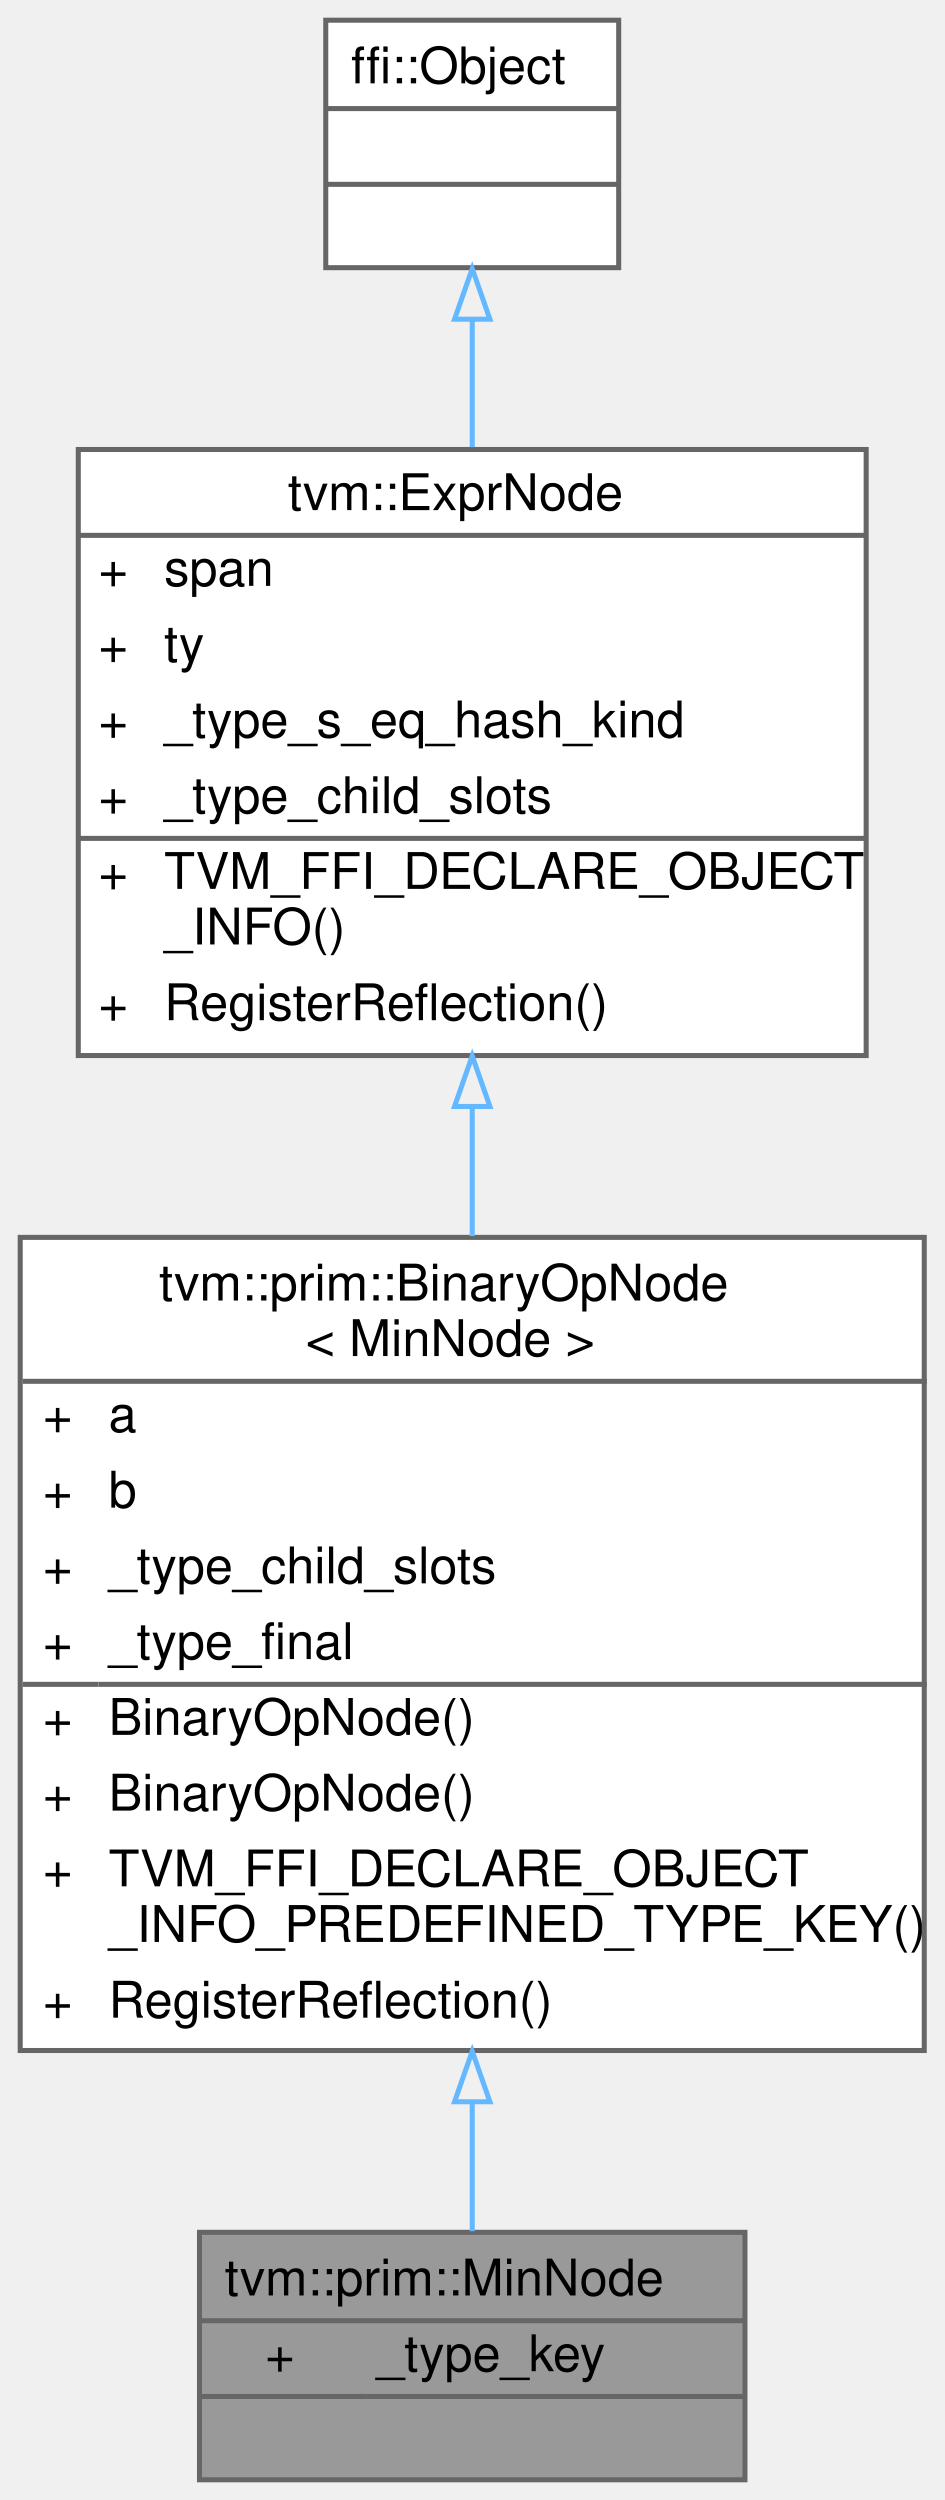
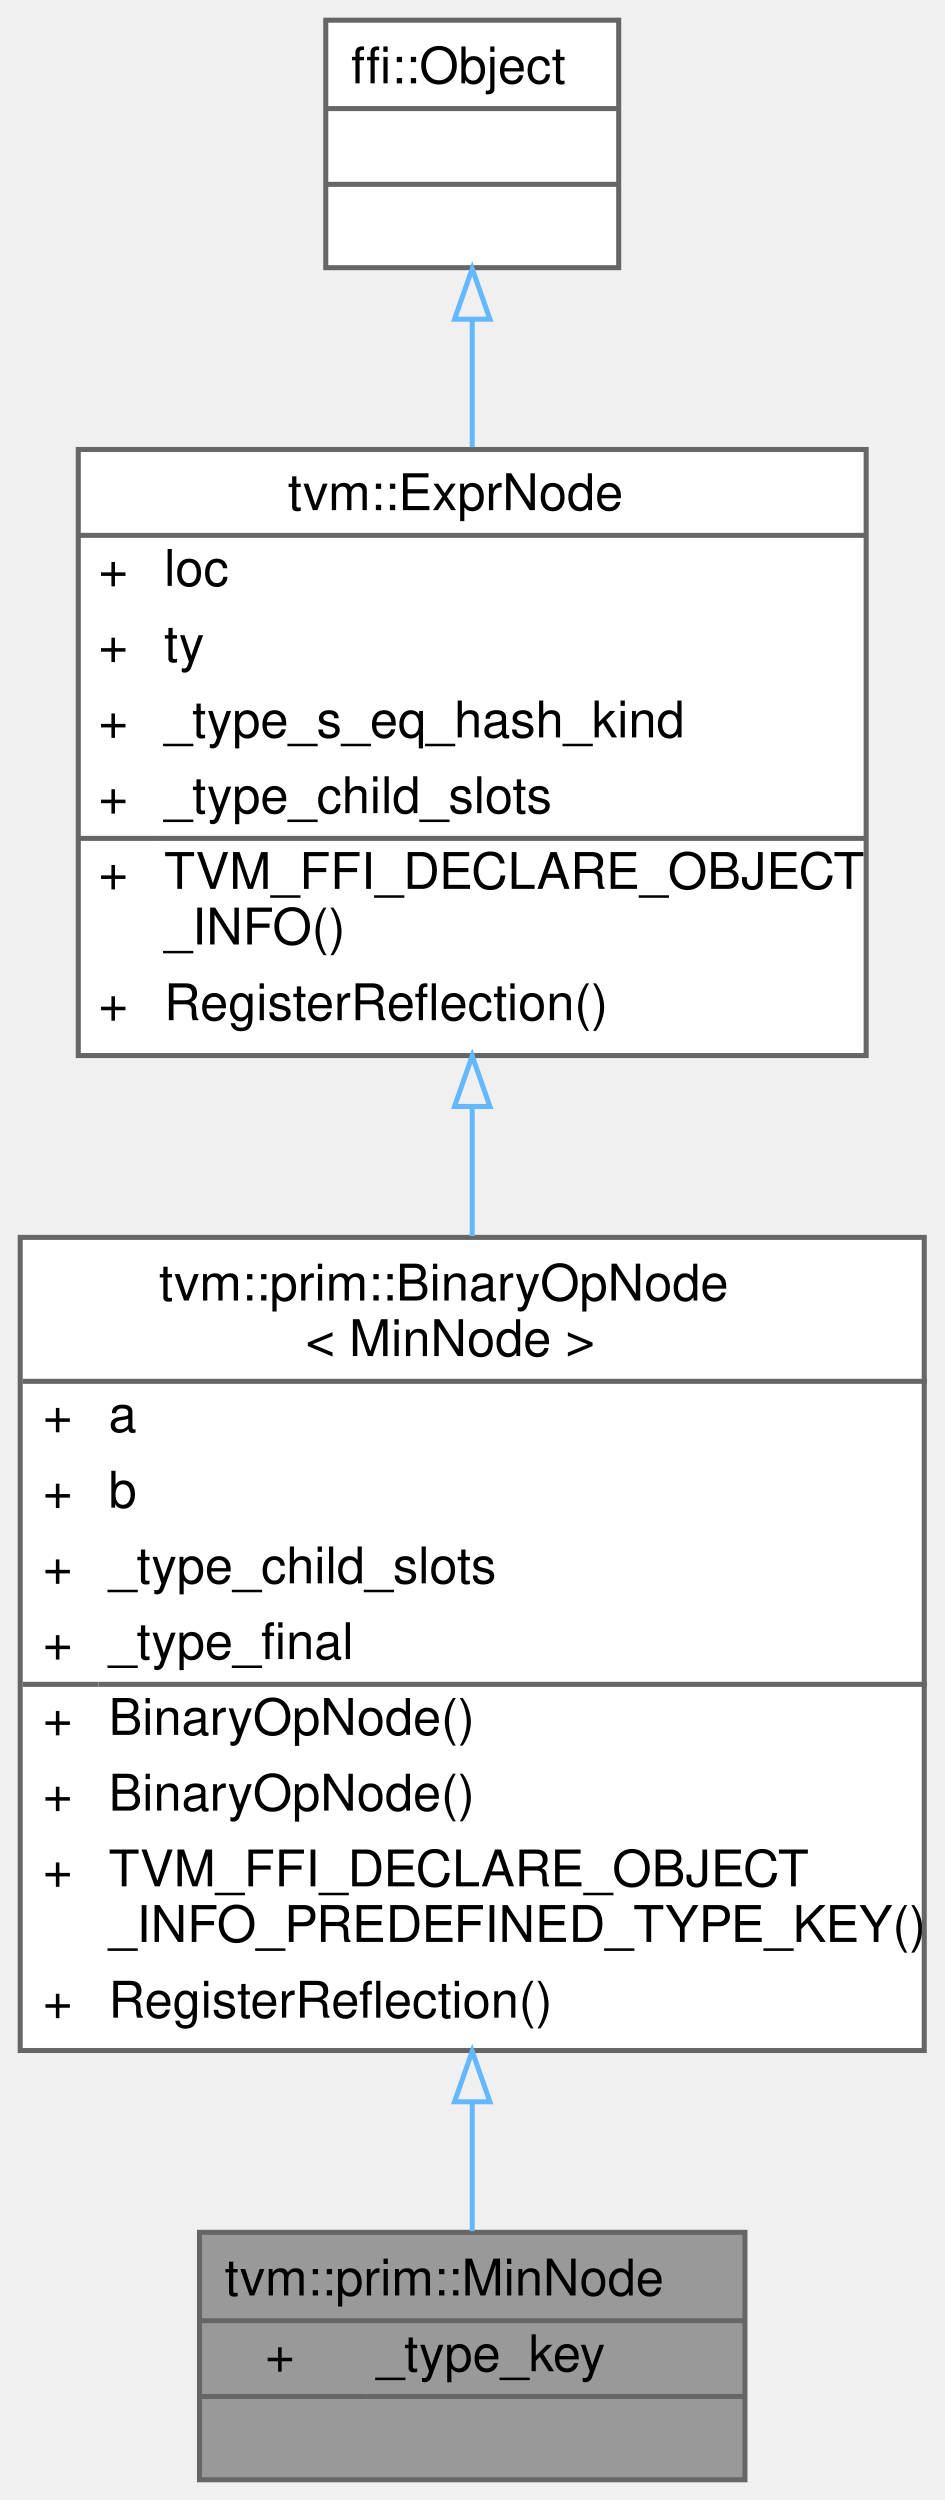
<svg xmlns="http://www.w3.org/2000/svg" xmlns:xlink="http://www.w3.org/1999/xlink" width="187pt" height="495pt" viewBox="0.00 0.00 187.00 495.00">
  <g id="graph0" class="graph" transform="scale(1 1) rotate(0) translate(4 491)">
    <g id="Node000001" class="node">
      <g id="a_Node000001">
        <a xlink:title="min(a, b)">
          <polygon fill="#999999" stroke="transparent" points="143.5,-49 35.5,-49 35.5,0 143.5,0 143.5,-49" />
          <text text-anchor="start" x="40.5" y="-36.5" font-family="Helvetica,sans-Serif" font-size="10.00">tvm::prim::MinNode</text>
          <text text-anchor="start" x="48.5" y="-21.5" font-family="Helvetica,sans-Serif" font-size="10.00">+</text>
          <text text-anchor="start" x="70.5" y="-21.5" font-family="Helvetica,sans-Serif" font-size="10.00">_type_key</text>
          <text text-anchor="start" x="87.5" y="-6.5" font-family="Helvetica,sans-Serif" font-size="10.00"> </text>
          <polygon fill="#666666" stroke="#666666" points="35.5,-31.5 35.5,-31.5 143.5,-31.5 143.5,-31.5 35.5,-31.5" />
          <polygon fill="#666666" stroke="#666666" points="35.5,-16.5 35.5,-16.5 68.5,-16.5 68.5,-16.5 35.5,-16.5" />
          <polygon fill="#666666" stroke="#666666" points="68.5,-16.5 68.5,-16.5 143.5,-16.5 143.5,-16.5 68.5,-16.5" />
          <polygon fill="none" stroke="#666666" points="35.5,0 35.5,-49 143.5,-49 143.5,0 35.5,0" />
        </a>
      </g>
    </g>
    <g id="Node000002" class="node">
      <g id="a_Node000002">
        <a xlink:href="classtvm_1_1prim_1_1BinaryOpNode.html" target="_top" xlink:title=" ">
          <polygon fill="white" stroke="transparent" points="179,-246 0,-246 0,-85 179,-85 179,-246" />
          <text text-anchor="start" x="27.5" y="-233.5" font-family="Helvetica,sans-Serif" font-size="10.00">tvm::prim::BinaryOpNode</text>
          <text text-anchor="start" x="56.5" y="-222.5" font-family="Helvetica,sans-Serif" font-size="10.00">&lt; MinNode &gt;</text>
          <text text-anchor="start" x="4.5" y="-207.5" font-family="Helvetica,sans-Serif" font-size="10.00">+</text>
          <text text-anchor="start" x="17.5" y="-207.5" font-family="Helvetica,sans-Serif" font-size="10.00">a</text>
          <text text-anchor="start" x="4.5" y="-192.5" font-family="Helvetica,sans-Serif" font-size="10.00">+</text>
          <text text-anchor="start" x="17.5" y="-192.5" font-family="Helvetica,sans-Serif" font-size="10.00">b</text>
          <text text-anchor="start" x="4.5" y="-177.5" font-family="Helvetica,sans-Serif" font-size="10.00">+</text>
          <text text-anchor="start" x="17.5" y="-177.5" font-family="Helvetica,sans-Serif" font-size="10.00">_type_child_slots</text>
          <text text-anchor="start" x="4.5" y="-162.5" font-family="Helvetica,sans-Serif" font-size="10.00">+</text>
          <text text-anchor="start" x="17.5" y="-162.5" font-family="Helvetica,sans-Serif" font-size="10.00">_type_final</text>
          <text text-anchor="start" x="4.5" y="-147.5" font-family="Helvetica,sans-Serif" font-size="10.00">+</text>
          <text text-anchor="start" x="17.5" y="-147.5" font-family="Helvetica,sans-Serif" font-size="10.00">BinaryOpNode()</text>
          <text text-anchor="start" x="4.5" y="-132.5" font-family="Helvetica,sans-Serif" font-size="10.00">+</text>
          <text text-anchor="start" x="17.5" y="-132.5" font-family="Helvetica,sans-Serif" font-size="10.00">BinaryOpNode()</text>
          <text text-anchor="start" x="4.5" y="-117.5" font-family="Helvetica,sans-Serif" font-size="10.00">+</text>
          <text text-anchor="start" x="17.5" y="-117.5" font-family="Helvetica,sans-Serif" font-size="10.00">TVM_FFI_DECLARE_OBJECT</text>
          <text text-anchor="start" x="17.5" y="-106.5" font-family="Helvetica,sans-Serif" font-size="10.00">_INFO_PREDEFINED_TYPE_KEY()</text>
          <text text-anchor="start" x="4.5" y="-91.5" font-family="Helvetica,sans-Serif" font-size="10.00">+</text>
          <text text-anchor="start" x="17.5" y="-91.5" font-family="Helvetica,sans-Serif" font-size="10.00">RegisterReflection()</text>
          <polygon fill="#666666" stroke="#666666" points="0.5,-217.5 0.5,-217.5 179.5,-217.5 179.5,-217.5 0.5,-217.5" />
          <polygon fill="#666666" stroke="#666666" points="0.5,-157.5 0.5,-157.5 15.5,-157.5 15.5,-157.5 0.5,-157.5" />
          <polygon fill="#666666" stroke="#666666" points="15.5,-157.5 15.5,-157.5 179.5,-157.5 179.5,-157.5 15.5,-157.5" />
          <polygon fill="none" stroke="#666666" points="0,-85 0,-246 179,-246 179,-85 0,-85" />
        </a>
      </g>
    </g>
    <g id="edge1_Node000001_Node000002" class="edge">
      <g id="a_edge1_Node000001_Node000002">
        <a xlink:title=" ">
          <path fill="none" stroke="#63b8ff" d="M89.5,-74.64C89.5,-65.4 89.5,-56.68 89.5,-49.22" />
          <polygon fill="none" stroke="#63b8ff" points="86,-74.85 89.5,-84.85 93,-74.85 86,-74.85" />
        </a>
      </g>
    </g>
    <g id="Node000003" class="node">
      <g id="a_Node000003">
        <a xlink:href="classtvm_1_1ExprNode.html" target="_top" xlink:title="Base type of all the expressions.">
          <polygon fill="white" stroke="transparent" points="167.5,-402 11.5,-402 11.5,-282 167.5,-282 167.5,-402" />
          <text text-anchor="start" x="53" y="-390" font-family="Helvetica,sans-Serif" font-size="10.00">tvm::ExprNode</text>
          <text text-anchor="start" x="15.5" y="-375" font-family="Helvetica,sans-Serif" font-size="10.00">+</text>
-           <text text-anchor="start" x="28.5" y="-375" font-family="Helvetica,sans-Serif" font-size="10.00">span</text>
+           <text text-anchor="start" x="28.5" y="-375" font-family="Helvetica,sans-Serif" font-size="10.00">loc</text>
          <text text-anchor="start" x="15.5" y="-360" font-family="Helvetica,sans-Serif" font-size="10.00">+</text>
          <text text-anchor="start" x="28.5" y="-360" font-family="Helvetica,sans-Serif" font-size="10.00">ty</text>
          <text text-anchor="start" x="15.5" y="-345" font-family="Helvetica,sans-Serif" font-size="10.00">+</text>
          <text text-anchor="start" x="28.5" y="-345" font-family="Helvetica,sans-Serif" font-size="10.00">_type_s_eq_hash_kind</text>
          <text text-anchor="start" x="15.5" y="-330" font-family="Helvetica,sans-Serif" font-size="10.00">+</text>
          <text text-anchor="start" x="28.5" y="-330" font-family="Helvetica,sans-Serif" font-size="10.00">_type_child_slots</text>
          <text text-anchor="start" x="15.5" y="-315" font-family="Helvetica,sans-Serif" font-size="10.00">+</text>
          <text text-anchor="start" x="28.5" y="-315" font-family="Helvetica,sans-Serif" font-size="10.00">TVM_FFI_DECLARE_OBJECT</text>
          <text text-anchor="start" x="28.5" y="-304" font-family="Helvetica,sans-Serif" font-size="10.00">_INFO()</text>
          <text text-anchor="start" x="15.5" y="-289" font-family="Helvetica,sans-Serif" font-size="10.00">+</text>
          <text text-anchor="start" x="28.5" y="-289" font-family="Helvetica,sans-Serif" font-size="10.00">RegisterReflection()</text>
          <polygon fill="#666666" stroke="#666666" points="11.5,-385 11.5,-385 167.5,-385 167.5,-385 11.5,-385" />
          <polygon fill="#666666" stroke="#666666" points="11.5,-325 11.5,-325 26.5,-325 26.5,-325 11.5,-325" />
          <polygon fill="#666666" stroke="#666666" points="26.5,-325 26.5,-325 167.5,-325 167.5,-325 26.5,-325" />
          <polygon fill="none" stroke="#666666" points="11.5,-282 11.5,-402 167.5,-402 167.5,-282 11.5,-282" />
        </a>
      </g>
    </g>
    <g id="edge2_Node000002_Node000003" class="edge">
      <g id="a_edge2_Node000002_Node000003">
        <a xlink:title=" ">
          <path fill="none" stroke="#63b8ff" d="M89.5,-271.82C89.5,-263.42 89.5,-254.79 89.5,-246.25" />
          <polygon fill="none" stroke="#63b8ff" points="86,-271.92 89.5,-281.92 93,-271.92 86,-271.92" />
        </a>
      </g>
    </g>
    <g id="Node000004" class="node">
      <g id="a_Node000004">
        <a xlink:title=" ">
          <polygon fill="white" stroke="transparent" points="118.5,-487 60.5,-487 60.5,-438 118.5,-438 118.5,-487" />
          <text text-anchor="start" x="65.5" y="-474.5" font-family="Helvetica,sans-Serif" font-size="10.00">ffi::Object</text>
          <text text-anchor="start" x="87.5" y="-459.5" font-family="Helvetica,sans-Serif" font-size="10.00"> </text>
          <text text-anchor="start" x="87.5" y="-444.5" font-family="Helvetica,sans-Serif" font-size="10.00"> </text>
          <polygon fill="#666666" stroke="#666666" points="60.5,-469.5 60.5,-469.5 118.5,-469.5 118.5,-469.5 60.5,-469.5" />
          <polygon fill="#666666" stroke="#666666" points="60.5,-454.5 60.5,-454.5 118.5,-454.5 118.5,-454.5 60.5,-454.5" />
          <polygon fill="none" stroke="#666666" points="60.5,-438 60.5,-487 118.5,-487 118.5,-438 60.5,-438" />
        </a>
      </g>
    </g>
    <g id="edge3_Node000003_Node000004" class="edge">
      <g id="a_edge3_Node000003_Node000004">
        <a xlink:title=" ">
          <path fill="none" stroke="#63b8ff" d="M89.5,-427.59C89.5,-419.71 89.5,-411.09 89.5,-402.47" />
          <polygon fill="none" stroke="#63b8ff" points="86,-427.8 89.5,-437.8 93,-427.8 86,-427.8" />
        </a>
      </g>
    </g>
  </g>
</svg>
